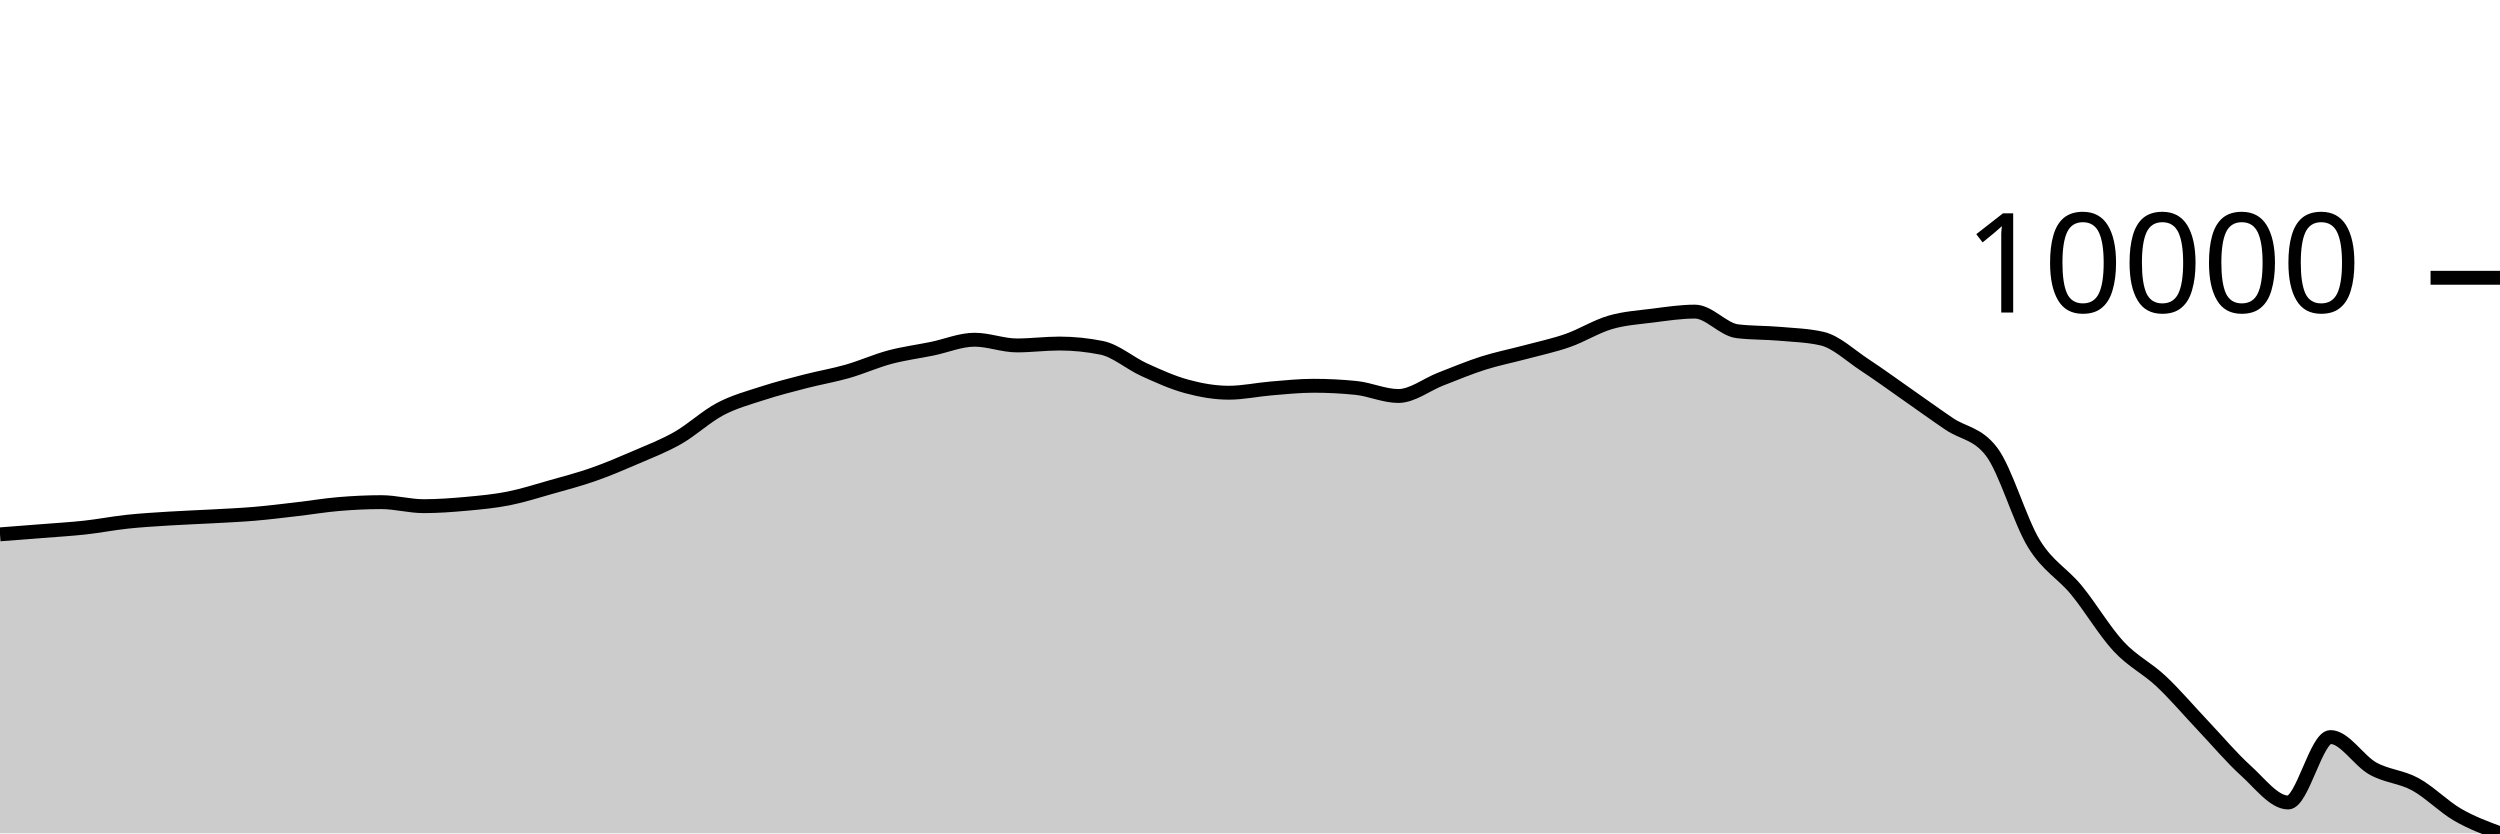
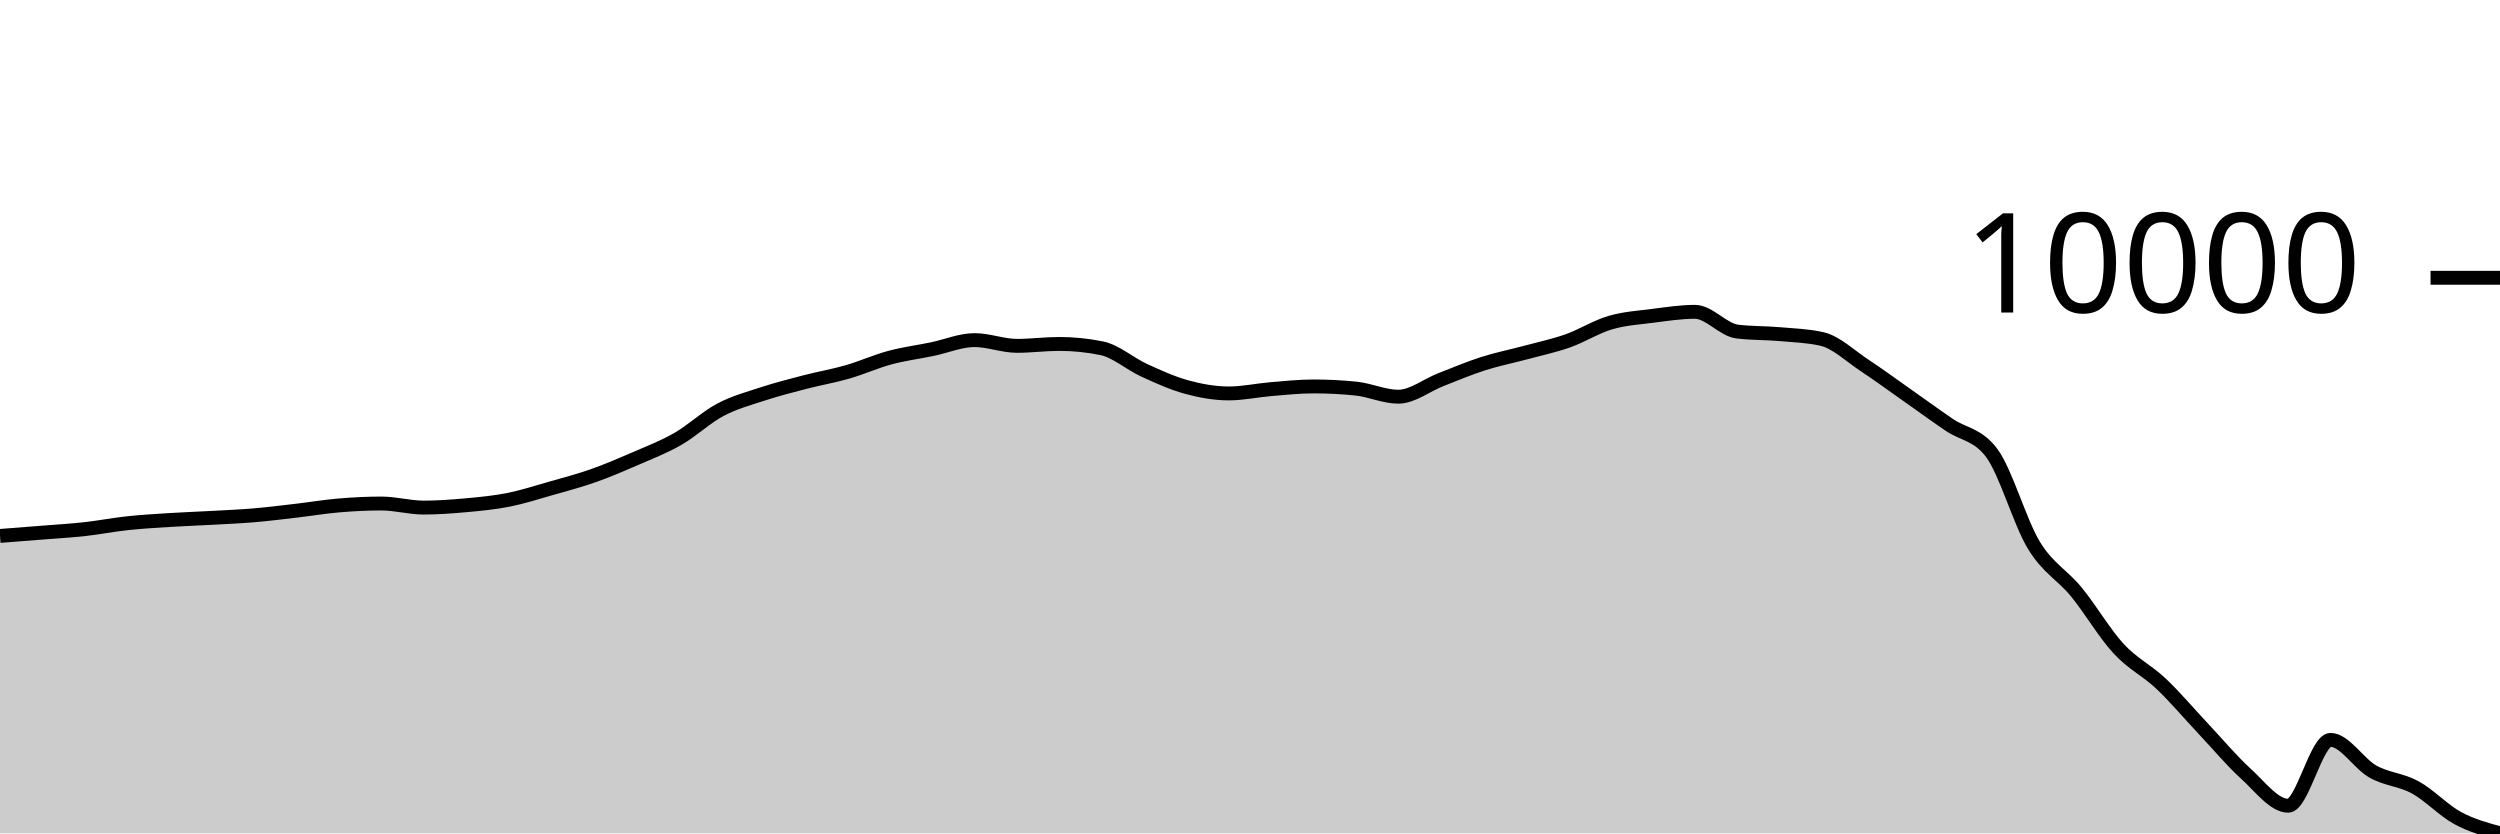
<svg xmlns="http://www.w3.org/2000/svg" viewBox="0 0 180 60">
  <g transform="translate(0,20)">
-     <path class="area" fill="rgba(0, 0, 0, 0.2)" d="M0,18.473C1.017,18.395,2.034,18.317,3.051,18.236C4.068,18.155,5.085,18.098,6.102,17.986C7.119,17.875,8.136,17.674,9.153,17.565C10.169,17.457,11.186,17.398,12.203,17.334C13.22,17.27,14.237,17.236,15.254,17.18C16.271,17.124,17.288,17.082,18.305,16.996C19.322,16.91,20.339,16.781,21.356,16.664C22.373,16.546,23.39,16.375,24.407,16.29C25.424,16.205,26.441,16.154,27.458,16.154C28.475,16.154,29.492,16.444,30.508,16.444C31.525,16.444,32.542,16.369,33.559,16.276C34.576,16.184,35.593,16.09,36.61,15.889C37.627,15.688,38.644,15.36,39.661,15.072C40.678,14.785,41.695,14.519,42.712,14.163C43.729,13.807,44.746,13.375,45.763,12.935C46.78,12.496,47.797,12.107,48.814,11.526C49.831,10.944,50.847,9.983,51.864,9.448C52.881,8.913,53.898,8.644,54.915,8.313C55.932,7.982,56.949,7.724,57.966,7.461C58.983,7.198,60,7.028,61.017,6.738C62.034,6.447,63.051,5.987,64.068,5.715C65.085,5.444,66.102,5.316,67.119,5.107C68.136,4.897,69.153,4.46,70.169,4.46C71.186,4.46,72.203,4.871,73.22,4.871C74.237,4.871,75.254,4.735,76.271,4.735C77.288,4.735,78.305,4.838,79.322,5.043C80.339,5.249,81.356,6.153,82.373,6.615C83.39,7.077,84.407,7.54,85.424,7.817C86.441,8.094,87.458,8.276,88.475,8.276C89.492,8.276,90.508,8.051,91.525,7.967C92.542,7.884,93.559,7.775,94.576,7.775C95.593,7.775,96.61,7.827,97.627,7.93C98.644,8.032,99.661,8.511,100.678,8.511C101.695,8.511,102.712,7.689,103.729,7.295C104.746,6.901,105.763,6.472,106.78,6.148C107.797,5.825,108.814,5.626,109.831,5.354C110.847,5.081,111.864,4.87,112.881,4.513C113.898,4.157,114.915,3.511,115.932,3.213C116.949,2.914,117.966,2.854,118.983,2.724C120,2.595,121.017,2.436,122.034,2.436C123.051,2.436,124.068,3.727,125.085,3.849C126.102,3.972,127.119,3.944,128.136,4.033C129.153,4.122,130.169,4.149,131.186,4.381C132.203,4.613,133.22,5.594,134.237,6.261C135.254,6.928,136.271,7.673,137.288,8.382C138.305,9.092,139.322,9.83,140.339,10.519C141.356,11.209,142.373,11.186,143.39,12.518C144.407,13.851,145.424,17.483,146.441,19.143C147.458,20.803,148.475,21.243,149.492,22.476C150.508,23.709,151.525,25.448,152.542,26.543C153.559,27.637,154.576,28.088,155.593,29.044C156.61,29.999,157.627,31.203,158.644,32.276C159.661,33.349,160.678,34.563,161.695,35.481C162.712,36.398,163.729,37.78,164.746,37.78C165.763,37.78,166.78,33.067,167.797,33.067C168.814,33.067,169.831,34.768,170.847,35.334C171.864,35.901,172.881,35.911,173.898,36.465C174.915,37.019,175.932,38.07,176.949,38.66C177.966,39.249,178.983,39.624,180,40L180,40C178.983,40,177.966,40,176.949,40C175.932,40,174.915,40,173.898,40C172.881,40,171.864,40,170.847,40C169.831,40,168.814,40,167.797,40C166.78,40,165.763,40,164.746,40C163.729,40,162.712,40,161.695,40C160.678,40,159.661,40,158.644,40C157.627,40,156.61,40,155.593,40C154.576,40,153.559,40,152.542,40C151.525,40,150.508,40,149.492,40C148.475,40,147.458,40,146.441,40C145.424,40,144.407,40,143.39,40C142.373,40,141.356,40,140.339,40C139.322,40,138.305,40,137.288,40C136.271,40,135.254,40,134.237,40C133.22,40,132.203,40,131.186,40C130.169,40,129.153,40,128.136,40C127.119,40,126.102,40,125.085,40C124.068,40,123.051,40,122.034,40C121.017,40,120,40,118.983,40C117.966,40,116.949,40,115.932,40C114.915,40,113.898,40,112.881,40C111.864,40,110.847,40,109.831,40C108.814,40,107.797,40,106.78,40C105.763,40,104.746,40,103.729,40C102.712,40,101.695,40,100.678,40C99.661,40,98.644,40,97.627,40C96.61,40,95.593,40,94.576,40C93.559,40,92.542,40,91.525,40C90.508,40,89.492,40,88.475,40C87.458,40,86.441,40,85.424,40C84.407,40,83.39,40,82.373,40C81.356,40,80.339,40,79.322,40C78.305,40,77.288,40,76.271,40C75.254,40,74.237,40,73.22,40C72.203,40,71.186,40,70.169,40C69.153,40,68.136,40,67.119,40C66.102,40,65.085,40,64.068,40C63.051,40,62.034,40,61.017,40C60,40,58.983,40,57.966,40C56.949,40,55.932,40,54.915,40C53.898,40,52.881,40,51.864,40C50.847,40,49.831,40,48.814,40C47.797,40,46.78,40,45.763,40C44.746,40,43.729,40,42.712,40C41.695,40,40.678,40,39.661,40C38.644,40,37.627,40,36.61,40C35.593,40,34.576,40,33.559,40C32.542,40,31.525,40,30.508,40C29.492,40,28.475,40,27.458,40C26.441,40,25.424,40,24.407,40C23.39,40,22.373,40,21.356,40C20.339,40,19.322,40,18.305,40C17.288,40,16.271,40,15.254,40C14.237,40,13.22,40,12.203,40C11.186,40,10.169,40,9.153,40C8.136,40,7.119,40,6.102,40C5.085,40,4.068,40,3.051,40C2.034,40,1.017,40,0,40Z" />
-     <path class="line" stroke="black" fill="none" d="M0,18.473C1.017,18.395,2.034,18.317,3.051,18.236C4.068,18.155,5.085,18.098,6.102,17.986C7.119,17.875,8.136,17.674,9.153,17.565C10.169,17.457,11.186,17.398,12.203,17.334C13.22,17.27,14.237,17.236,15.254,17.18C16.271,17.124,17.288,17.082,18.305,16.996C19.322,16.91,20.339,16.781,21.356,16.664C22.373,16.546,23.39,16.375,24.407,16.29C25.424,16.205,26.441,16.154,27.458,16.154C28.475,16.154,29.492,16.444,30.508,16.444C31.525,16.444,32.542,16.369,33.559,16.276C34.576,16.184,35.593,16.09,36.61,15.889C37.627,15.688,38.644,15.36,39.661,15.072C40.678,14.785,41.695,14.519,42.712,14.163C43.729,13.807,44.746,13.375,45.763,12.935C46.78,12.496,47.797,12.107,48.814,11.526C49.831,10.944,50.847,9.983,51.864,9.448C52.881,8.913,53.898,8.644,54.915,8.313C55.932,7.982,56.949,7.724,57.966,7.461C58.983,7.198,60,7.028,61.017,6.738C62.034,6.447,63.051,5.987,64.068,5.715C65.085,5.444,66.102,5.316,67.119,5.107C68.136,4.897,69.153,4.46,70.169,4.46C71.186,4.46,72.203,4.871,73.22,4.871C74.237,4.871,75.254,4.735,76.271,4.735C77.288,4.735,78.305,4.838,79.322,5.043C80.339,5.249,81.356,6.153,82.373,6.615C83.39,7.077,84.407,7.54,85.424,7.817C86.441,8.094,87.458,8.276,88.475,8.276C89.492,8.276,90.508,8.051,91.525,7.967C92.542,7.884,93.559,7.775,94.576,7.775C95.593,7.775,96.61,7.827,97.627,7.93C98.644,8.032,99.661,8.511,100.678,8.511C101.695,8.511,102.712,7.689,103.729,7.295C104.746,6.901,105.763,6.472,106.78,6.148C107.797,5.825,108.814,5.626,109.831,5.354C110.847,5.081,111.864,4.87,112.881,4.513C113.898,4.157,114.915,3.511,115.932,3.213C116.949,2.914,117.966,2.854,118.983,2.724C120,2.595,121.017,2.436,122.034,2.436C123.051,2.436,124.068,3.727,125.085,3.849C126.102,3.972,127.119,3.944,128.136,4.033C129.153,4.122,130.169,4.149,131.186,4.381C132.203,4.613,133.22,5.594,134.237,6.261C135.254,6.928,136.271,7.673,137.288,8.382C138.305,9.092,139.322,9.83,140.339,10.519C141.356,11.209,142.373,11.186,143.39,12.518C144.407,13.851,145.424,17.483,146.441,19.143C147.458,20.803,148.475,21.243,149.492,22.476C150.508,23.709,151.525,25.448,152.542,26.543C153.559,27.637,154.576,28.088,155.593,29.044C156.61,29.999,157.627,31.203,158.644,32.276C159.661,33.349,160.678,34.563,161.695,35.481C162.712,36.398,163.729,37.78,164.746,37.78C165.763,37.78,166.78,33.067,167.797,33.067C168.814,33.067,169.831,34.768,170.847,35.334C171.864,35.901,172.881,35.911,173.898,36.465C174.915,37.019,175.932,38.07,176.949,38.66C177.966,39.249,178.983,39.624,180,40" />
+     <path class="area" fill="rgba(0, 0, 0, 0.2)" d="M0,18.587C1.017,18.508,2.034,18.43,3.051,18.348C4.068,18.266,5.085,18.21,6.102,18.097C7.119,17.985,8.136,17.783,9.153,17.674C10.169,17.564,11.186,17.506,12.203,17.441C13.22,17.376,14.237,17.342,15.254,17.286C16.271,17.229,17.288,17.187,18.305,17.101C19.322,17.014,20.339,16.885,21.356,16.767C22.373,16.648,23.39,16.476,24.407,16.391C25.424,16.305,26.441,16.253,27.458,16.253C28.475,16.253,29.492,16.546,30.508,16.546C31.525,16.546,32.542,16.47,33.559,16.377C34.576,16.284,35.593,16.189,36.61,15.987C37.627,15.785,38.644,15.455,39.661,15.165C40.678,14.876,41.695,14.609,42.712,14.25C43.729,13.892,44.746,13.457,45.763,13.015C46.78,12.573,47.797,12.182,48.814,11.597C49.831,11.012,50.847,10.045,51.864,9.506C52.881,8.967,53.898,8.698,54.915,8.364C55.932,8.031,56.949,7.771,57.966,7.507C58.983,7.243,60,7.072,61.017,6.779C62.034,6.486,63.051,6.024,64.068,5.751C65.085,5.477,66.102,5.349,67.119,5.138C68.136,4.927,69.153,4.488,70.169,4.488C71.186,4.488,72.203,4.901,73.22,4.901C74.237,4.901,75.254,4.764,76.271,4.764C77.288,4.764,78.305,4.867,79.322,5.074C80.339,5.281,81.356,6.191,82.373,6.656C83.39,7.121,84.407,7.587,85.424,7.865C86.441,8.144,87.458,8.327,88.475,8.327C89.492,8.327,90.508,8.1,91.525,8.016C92.542,7.932,93.559,7.823,94.576,7.823C95.593,7.823,96.61,7.875,97.627,7.979C98.644,8.082,99.661,8.563,100.678,8.563C101.695,8.563,102.712,7.736,103.729,7.34C104.746,6.944,105.763,6.512,106.78,6.186C107.797,5.861,108.814,5.661,109.831,5.387C110.847,5.112,111.864,4.9,112.881,4.541C113.898,4.182,114.915,3.532,115.932,3.232C116.949,2.932,117.966,2.871,118.983,2.741C120,2.611,121.017,2.451,122.034,2.451C123.051,2.451,124.068,3.75,125.085,3.873C126.102,3.996,127.119,3.969,128.136,4.058C129.153,4.147,130.169,4.175,131.186,4.408C132.203,4.641,133.22,5.629,134.237,6.3C135.254,6.971,136.271,7.72,137.288,8.434C138.305,9.148,139.322,9.891,140.339,10.584C141.356,11.278,142.373,11.255,143.39,12.595C144.407,13.936,145.424,17.591,146.441,19.261C147.458,20.931,148.475,21.374,149.492,22.615C150.508,23.856,151.525,25.605,152.542,26.706C153.559,27.808,154.576,28.261,155.593,29.223C156.61,30.184,157.627,31.396,158.644,32.475C159.661,33.554,160.678,34.776,161.695,35.699C162.712,36.622,163.729,38.013,164.746,38.013C165.763,38.013,166.78,33.271,167.797,33.271C168.814,33.271,169.831,34.982,170.847,35.552C171.864,36.122,172.881,36.132,173.898,36.69C174.915,37.248,175.932,38.346,176.949,38.898C177.966,39.45,178.983,39.725,180,40L180,40C178.983,40,177.966,40,176.949,40C175.932,40,174.915,40,173.898,40C172.881,40,171.864,40,170.847,40C169.831,40,168.814,40,167.797,40C166.78,40,165.763,40,164.746,40C163.729,40,162.712,40,161.695,40C160.678,40,159.661,40,158.644,40C157.627,40,156.61,40,155.593,40C154.576,40,153.559,40,152.542,40C151.525,40,150.508,40,149.492,40C148.475,40,147.458,40,146.441,40C145.424,40,144.407,40,143.39,40C142.373,40,141.356,40,140.339,40C139.322,40,138.305,40,137.288,40C136.271,40,135.254,40,134.237,40C133.22,40,132.203,40,131.186,40C130.169,40,129.153,40,128.136,40C127.119,40,126.102,40,125.085,40C124.068,40,123.051,40,122.034,40C121.017,40,120,40,118.983,40C117.966,40,116.949,40,115.932,40C114.915,40,113.898,40,112.881,40C111.864,40,110.847,40,109.831,40C108.814,40,107.797,40,106.78,40C105.763,40,104.746,40,103.729,40C102.712,40,101.695,40,100.678,40C99.661,40,98.644,40,97.627,40C96.61,40,95.593,40,94.576,40C93.559,40,92.542,40,91.525,40C90.508,40,89.492,40,88.475,40C87.458,40,86.441,40,85.424,40C84.407,40,83.39,40,82.373,40C81.356,40,80.339,40,79.322,40C78.305,40,77.288,40,76.271,40C75.254,40,74.237,40,73.22,40C72.203,40,71.186,40,70.169,40C69.153,40,68.136,40,67.119,40C66.102,40,65.085,40,64.068,40C63.051,40,62.034,40,61.017,40C60,40,58.983,40,57.966,40C56.949,40,55.932,40,54.915,40C53.898,40,52.881,40,51.864,40C50.847,40,49.831,40,48.814,40C47.797,40,46.78,40,45.763,40C44.746,40,43.729,40,42.712,40C41.695,40,40.678,40,39.661,40C38.644,40,37.627,40,36.61,40C35.593,40,34.576,40,33.559,40C32.542,40,31.525,40,30.508,40C29.492,40,28.475,40,27.458,40C26.441,40,25.424,40,24.407,40C23.39,40,22.373,40,21.356,40C20.339,40,19.322,40,18.305,40C17.288,40,16.271,40,15.254,40C14.237,40,13.22,40,12.203,40C11.186,40,10.169,40,9.153,40C8.136,40,7.119,40,6.102,40C5.085,40,4.068,40,3.051,40C2.034,40,1.017,40,0,40Z" />
+     <path class="line" stroke="black" fill="none" d="M0,18.587C1.017,18.508,2.034,18.43,3.051,18.348C4.068,18.266,5.085,18.21,6.102,18.097C7.119,17.985,8.136,17.783,9.153,17.674C10.169,17.564,11.186,17.506,12.203,17.441C13.22,17.376,14.237,17.342,15.254,17.286C16.271,17.229,17.288,17.187,18.305,17.101C19.322,17.014,20.339,16.885,21.356,16.767C22.373,16.648,23.39,16.476,24.407,16.391C25.424,16.305,26.441,16.253,27.458,16.253C28.475,16.253,29.492,16.546,30.508,16.546C31.525,16.546,32.542,16.47,33.559,16.377C34.576,16.284,35.593,16.189,36.61,15.987C37.627,15.785,38.644,15.455,39.661,15.165C40.678,14.876,41.695,14.609,42.712,14.25C43.729,13.892,44.746,13.457,45.763,13.015C46.78,12.573,47.797,12.182,48.814,11.597C49.831,11.012,50.847,10.045,51.864,9.506C52.881,8.967,53.898,8.698,54.915,8.364C55.932,8.031,56.949,7.771,57.966,7.507C58.983,7.243,60,7.072,61.017,6.779C62.034,6.486,63.051,6.024,64.068,5.751C65.085,5.477,66.102,5.349,67.119,5.138C68.136,4.927,69.153,4.488,70.169,4.488C71.186,4.488,72.203,4.901,73.22,4.901C74.237,4.901,75.254,4.764,76.271,4.764C77.288,4.764,78.305,4.867,79.322,5.074C80.339,5.281,81.356,6.191,82.373,6.656C83.39,7.121,84.407,7.587,85.424,7.865C86.441,8.144,87.458,8.327,88.475,8.327C89.492,8.327,90.508,8.1,91.525,8.016C92.542,7.932,93.559,7.823,94.576,7.823C95.593,7.823,96.61,7.875,97.627,7.979C98.644,8.082,99.661,8.563,100.678,8.563C101.695,8.563,102.712,7.736,103.729,7.34C104.746,6.944,105.763,6.512,106.78,6.186C107.797,5.861,108.814,5.661,109.831,5.387C110.847,5.112,111.864,4.9,112.881,4.541C113.898,4.182,114.915,3.532,115.932,3.232C116.949,2.932,117.966,2.871,118.983,2.741C120,2.611,121.017,2.451,122.034,2.451C123.051,2.451,124.068,3.75,125.085,3.873C126.102,3.996,127.119,3.969,128.136,4.058C129.153,4.147,130.169,4.175,131.186,4.408C132.203,4.641,133.22,5.629,134.237,6.3C135.254,6.971,136.271,7.72,137.288,8.434C138.305,9.148,139.322,9.891,140.339,10.584C141.356,11.278,142.373,11.255,143.39,12.595C144.407,13.936,145.424,17.591,146.441,19.261C147.458,20.931,148.475,21.374,149.492,22.615C150.508,23.856,151.525,25.605,152.542,26.706C153.559,27.808,154.576,28.261,155.593,29.223C156.61,30.184,157.627,31.396,158.644,32.475C159.661,33.554,160.678,34.776,161.695,35.699C162.712,36.622,163.729,38.013,164.746,38.013C165.763,38.013,166.78,33.271,167.797,33.271C168.814,33.271,169.831,34.982,170.847,35.552C171.864,36.122,172.881,36.132,173.898,36.69C174.915,37.248,175.932,38.346,176.949,38.898C177.966,39.45,178.983,39.725,180,40" />
    <path class="axis-ceiling" stroke-width="1" stroke="black" fill="none" d="M175,0L180,0" />
    <text class="axis-ceiling-label" font-family="sans-serif" text-anchor="end" font-size="10px" x="170" y="2.5">10000</text>
  </g>
</svg>
